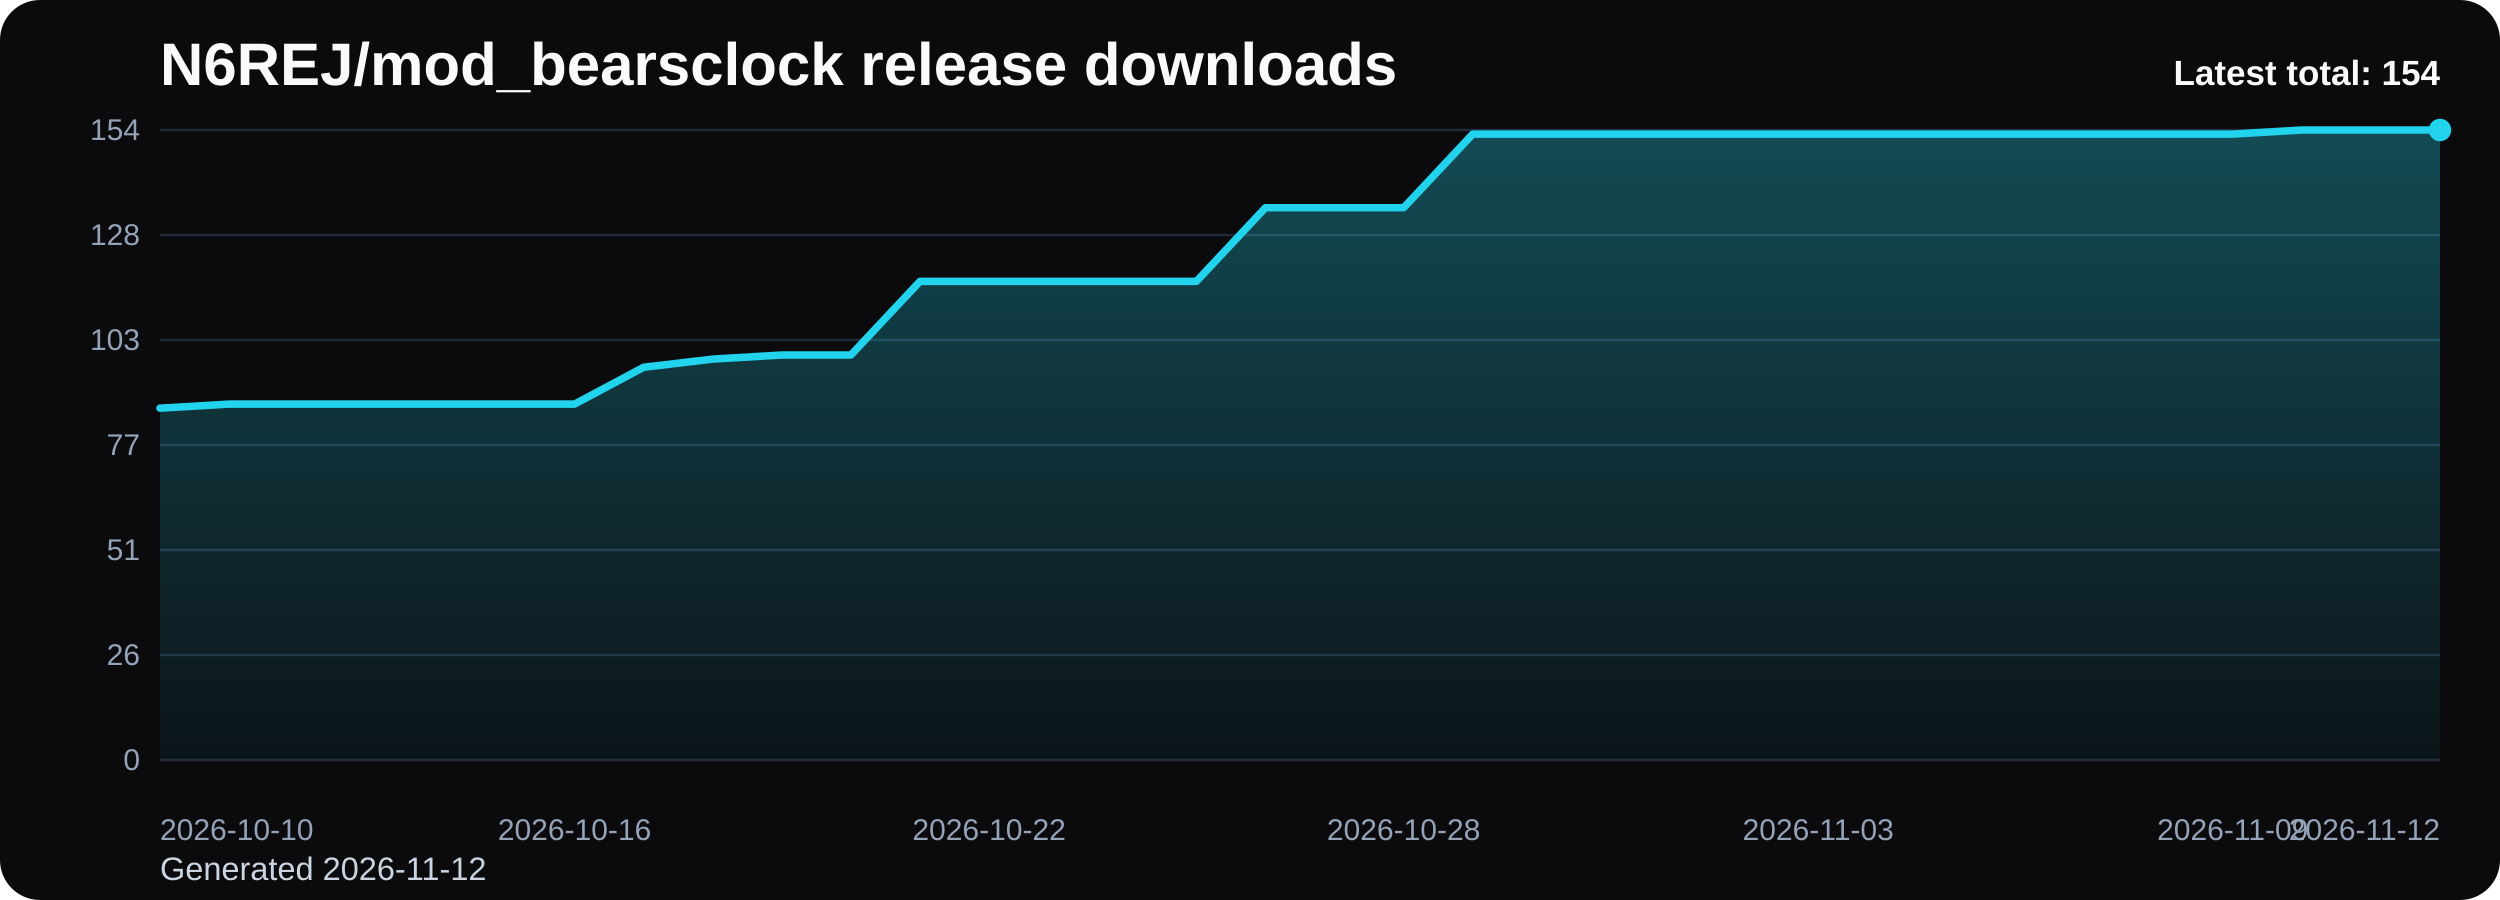
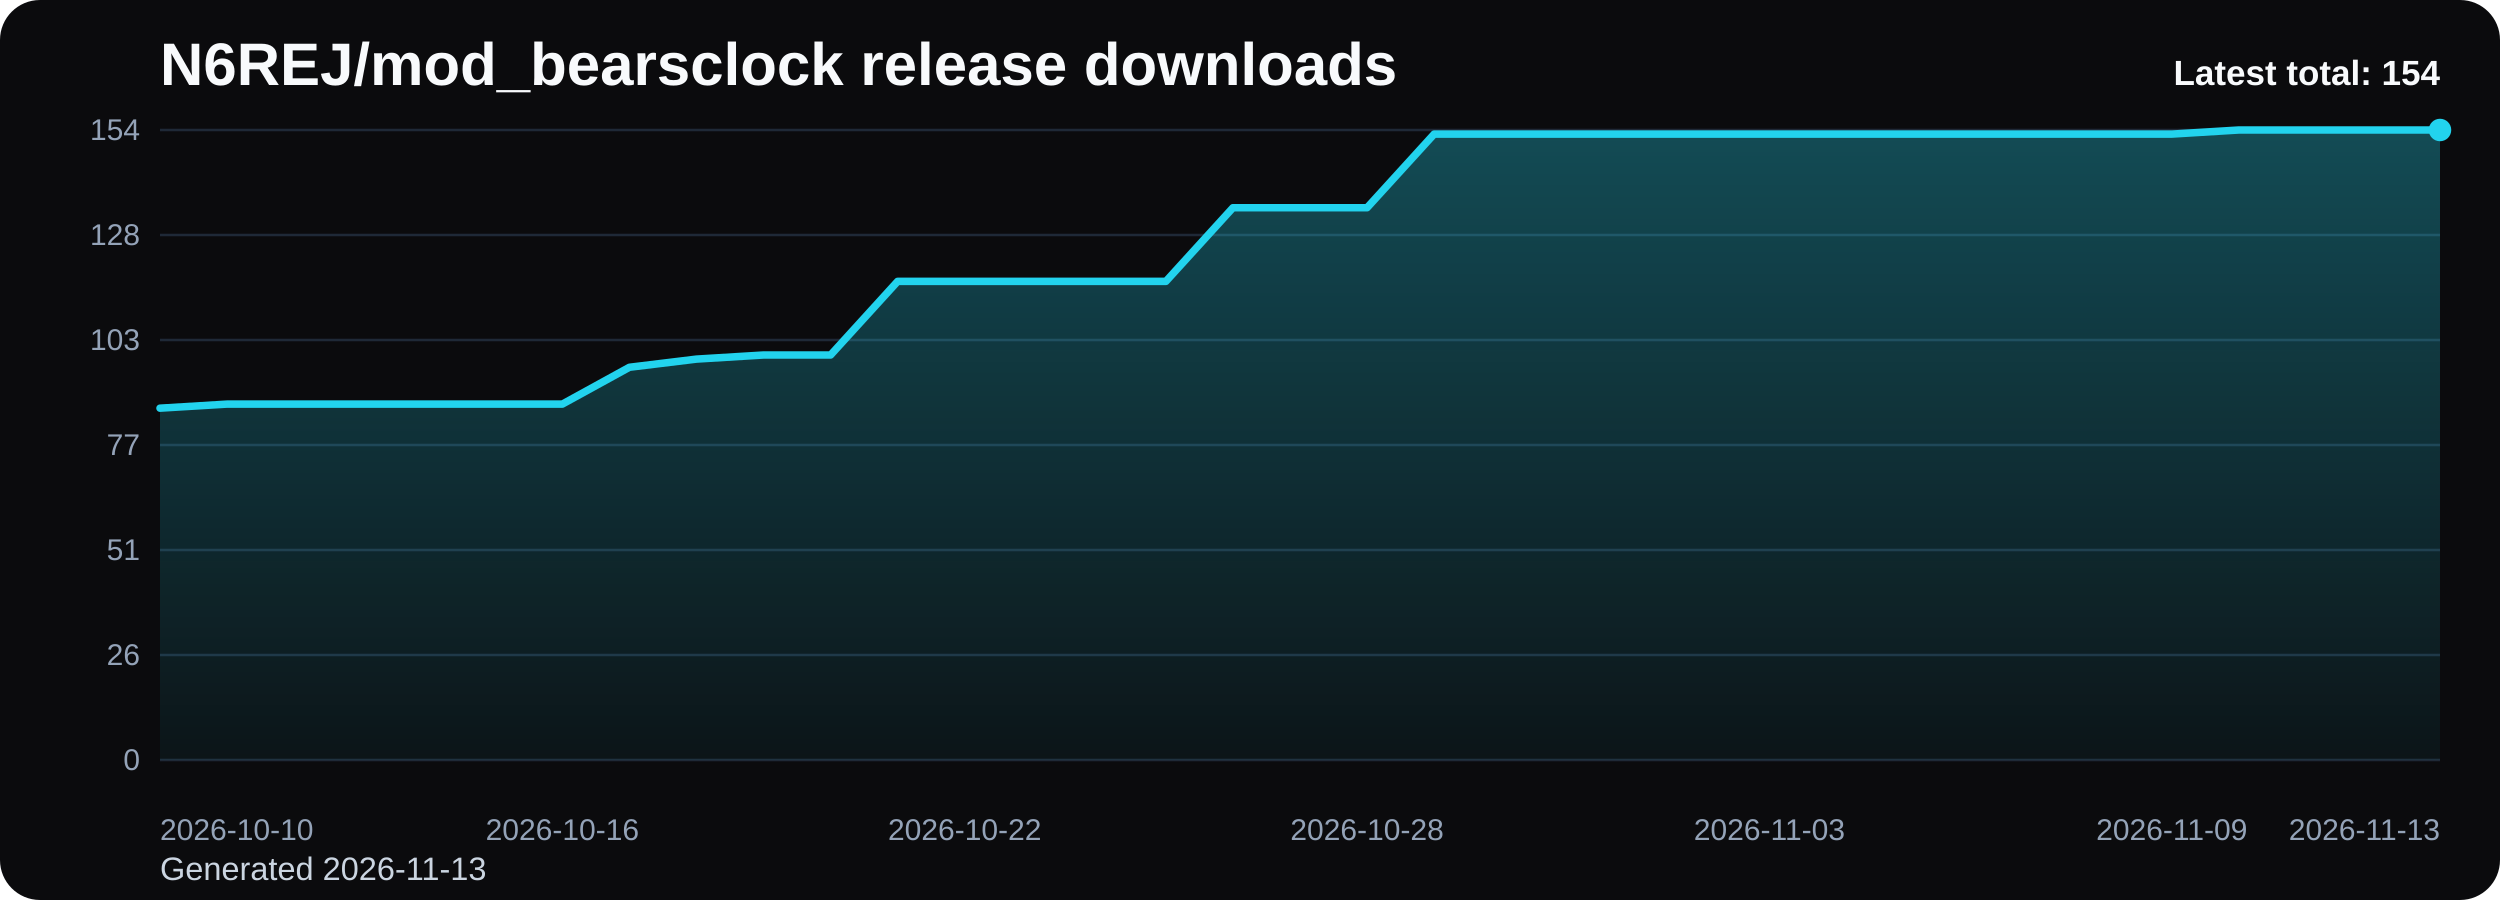
<svg xmlns="http://www.w3.org/2000/svg" viewBox="0 0 1000 360" role="img" aria-label="N6REJ/mod_bearsclock release downloads chart">
  <defs>
    <linearGradient id="fill-total-trend-black" x1="0" y1="0" x2="0" y2="1">
      <stop offset="0%" stop-color="#22d3ee" stop-opacity="0.32" />
      <stop offset="100%" stop-color="#22d3ee" stop-opacity="0.05" />
    </linearGradient>
    <style>
      .bg { fill: #0b0b0d; }
      .title { font: 700 24px Arial, sans-serif; fill: #f8fafc; }
      .sub { font: 400 13px Arial, sans-serif; fill: #cbd5e1; }
      .grid { stroke: #1f2937; stroke-width: 1; }
      .axis { font: 400 12px Arial, sans-serif; fill: #94a3b8; }
      .line { fill: none; stroke: #22d3ee; stroke-width: 3; stroke-linecap: round; stroke-linejoin: round; }
      .dot { fill: #22d3ee; }
      .value { font: 600 11px Arial, sans-serif; fill: #cbd5e1; }
      .latest { font: 700 14px Arial, sans-serif; fill: #f8fafc; }
    </style>
  </defs>
  <rect class="bg" x="0" y="0" width="1000" height="360" rx="16" />
  <text class="title" x="64" y="34">N6REJ/mod_bearsclock release downloads</text>
-   <text class="sub" x="64" y="352">Generated 2026-11-12</text>
+   <text class="sub" x="64" y="352">Generated 2026-11-13</text>
  <line x1="64" y1="52.00" x2="976" y2="52.00" class="grid" />
  <text x="56" y="56.00" text-anchor="end" class="axis">154</text>
  <line x1="64" y1="94.00" x2="976" y2="94.00" class="grid" />
  <text x="56" y="98.00" text-anchor="end" class="axis">128</text>
  <line x1="64" y1="136.00" x2="976" y2="136.00" class="grid" />
  <text x="56" y="140.00" text-anchor="end" class="axis">103</text>
  <line x1="64" y1="178.00" x2="976" y2="178.00" class="grid" />
  <text x="56" y="182.00" text-anchor="end" class="axis">77</text>
  <line x1="64" y1="220.00" x2="976" y2="220.00" class="grid" />
  <text x="56" y="224.00" text-anchor="end" class="axis">51</text>
  <line x1="64" y1="262.00" x2="976" y2="262.00" class="grid" />
  <text x="56" y="266.00" text-anchor="end" class="axis">26</text>
  <line x1="64" y1="304.00" x2="976" y2="304.00" class="grid" />
  <text x="56" y="308.00" text-anchor="end" class="axis">0</text>
-   <path d="M 64.00 304 L 64.00 163.27 L 91.64 161.64 L 119.27 161.64 L 146.91 161.64 L 174.55 161.64 L 202.18 161.64 L 229.82 161.64 L 257.45 146.91 L 285.09 143.64 L 312.73 142.00 L 340.36 142.00 L 368.00 112.55 L 395.64 112.55 L 423.27 112.55 L 450.91 112.55 L 478.55 112.55 L 506.18 83.09 L 533.82 83.09 L 561.45 83.09 L 589.09 53.64 L 616.73 53.64 L 644.36 53.64 L 672.00 53.64 L 699.64 53.64 L 727.27 53.64 L 754.91 53.64 L 782.55 53.64 L 810.18 53.64 L 837.82 53.64 L 865.45 53.64 L 893.09 53.64 L 920.73 52.00 L 948.36 52.00 L 976.00 52.00 L 976.00 304 Z" fill="url(#fill-total-trend-black)" />
-   <polyline class="line" points="64.00,163.27 91.64,161.64 119.27,161.64 146.91,161.64 174.55,161.64 202.18,161.64 229.82,161.64 257.45,146.91 285.09,143.64 312.73,142.00 340.36,142.00 368.00,112.55 395.64,112.55 423.27,112.55 450.91,112.55 478.55,112.55 506.18,83.09 533.82,83.09 561.45,83.09 589.09,53.64 616.73,53.64 644.36,53.64 672.00,53.64 699.64,53.64 727.27,53.64 754.91,53.64 782.55,53.64 810.18,53.64 837.82,53.64 865.45,53.64 893.09,53.64 920.73,52.00 948.36,52.00 976.00,52.00" />
+   <path d="M 64.00 304 L 64.00 163.27 L 90.82 161.64 L 117.65 161.64 L 144.47 161.64 L 171.29 161.64 L 198.12 161.64 L 224.94 161.64 L 251.76 146.91 L 278.59 143.64 L 305.41 142.00 L 332.24 142.00 L 359.06 112.55 L 385.88 112.55 L 412.71 112.55 L 439.53 112.55 L 466.35 112.55 L 493.18 83.09 L 520.00 83.09 L 546.82 83.09 L 573.65 53.64 L 600.47 53.64 L 627.29 53.64 L 654.12 53.64 L 680.94 53.64 L 707.76 53.64 L 734.59 53.64 L 761.41 53.64 L 788.24 53.64 L 815.06 53.64 L 841.88 53.64 L 868.71 53.64 L 895.53 52.00 L 922.35 52.00 L 949.18 52.00 L 976.00 52.00 L 976.00 304 Z" fill="url(#fill-total-trend-black)" />
+   <polyline class="line" points="64.00,163.27 90.82,161.64 117.65,161.64 144.47,161.64 171.29,161.64 198.12,161.64 224.94,161.64 251.76,146.91 278.59,143.64 305.41,142.00 332.24,142.00 359.06,112.55 385.88,112.55 412.71,112.55 439.53,112.55 466.35,112.55 493.18,83.09 520.00,83.09 546.82,83.09 573.65,53.64 600.47,53.64 627.29,53.64 654.12,53.64 680.94,53.64 707.76,53.64 734.59,53.64 761.41,53.64 788.24,53.64 815.06,53.64 841.88,53.64 868.71,53.64 895.53,52.00 922.35,52.00 949.18,52.00 976.00,52.00" />
  <circle class="dot" cx="976.00" cy="52.00" r="4.5" />
  <text class="axis" x="64.00" y="336" text-anchor="start">2026-10-10</text>
-   <text class="axis" x="229.82" y="336" text-anchor="middle">2026-10-16</text>
-   <text class="axis" x="395.64" y="336" text-anchor="middle">2026-10-22</text>
-   <text class="axis" x="561.45" y="336" text-anchor="middle">2026-10-28</text>
-   <text class="axis" x="727.27" y="336" text-anchor="middle">2026-11-03</text>
-   <text class="axis" x="893.09" y="336" text-anchor="middle">2026-11-09</text>
-   <text class="axis" x="976.00" y="336" text-anchor="end">2026-11-12</text>
+   <text class="axis" x="224.94" y="336" text-anchor="middle">2026-10-16</text>
+   <text class="axis" x="385.88" y="336" text-anchor="middle">2026-10-22</text>
+   <text class="axis" x="546.82" y="336" text-anchor="middle">2026-10-28</text>
+   <text class="axis" x="707.76" y="336" text-anchor="middle">2026-11-03</text>
+   <text class="axis" x="868.71" y="336" text-anchor="middle">2026-11-09</text>
+   <text class="axis" x="976.00" y="336" text-anchor="end">2026-11-13</text>
  <text class="latest" x="976" y="34" text-anchor="end">Latest total: 154</text>
</svg>
